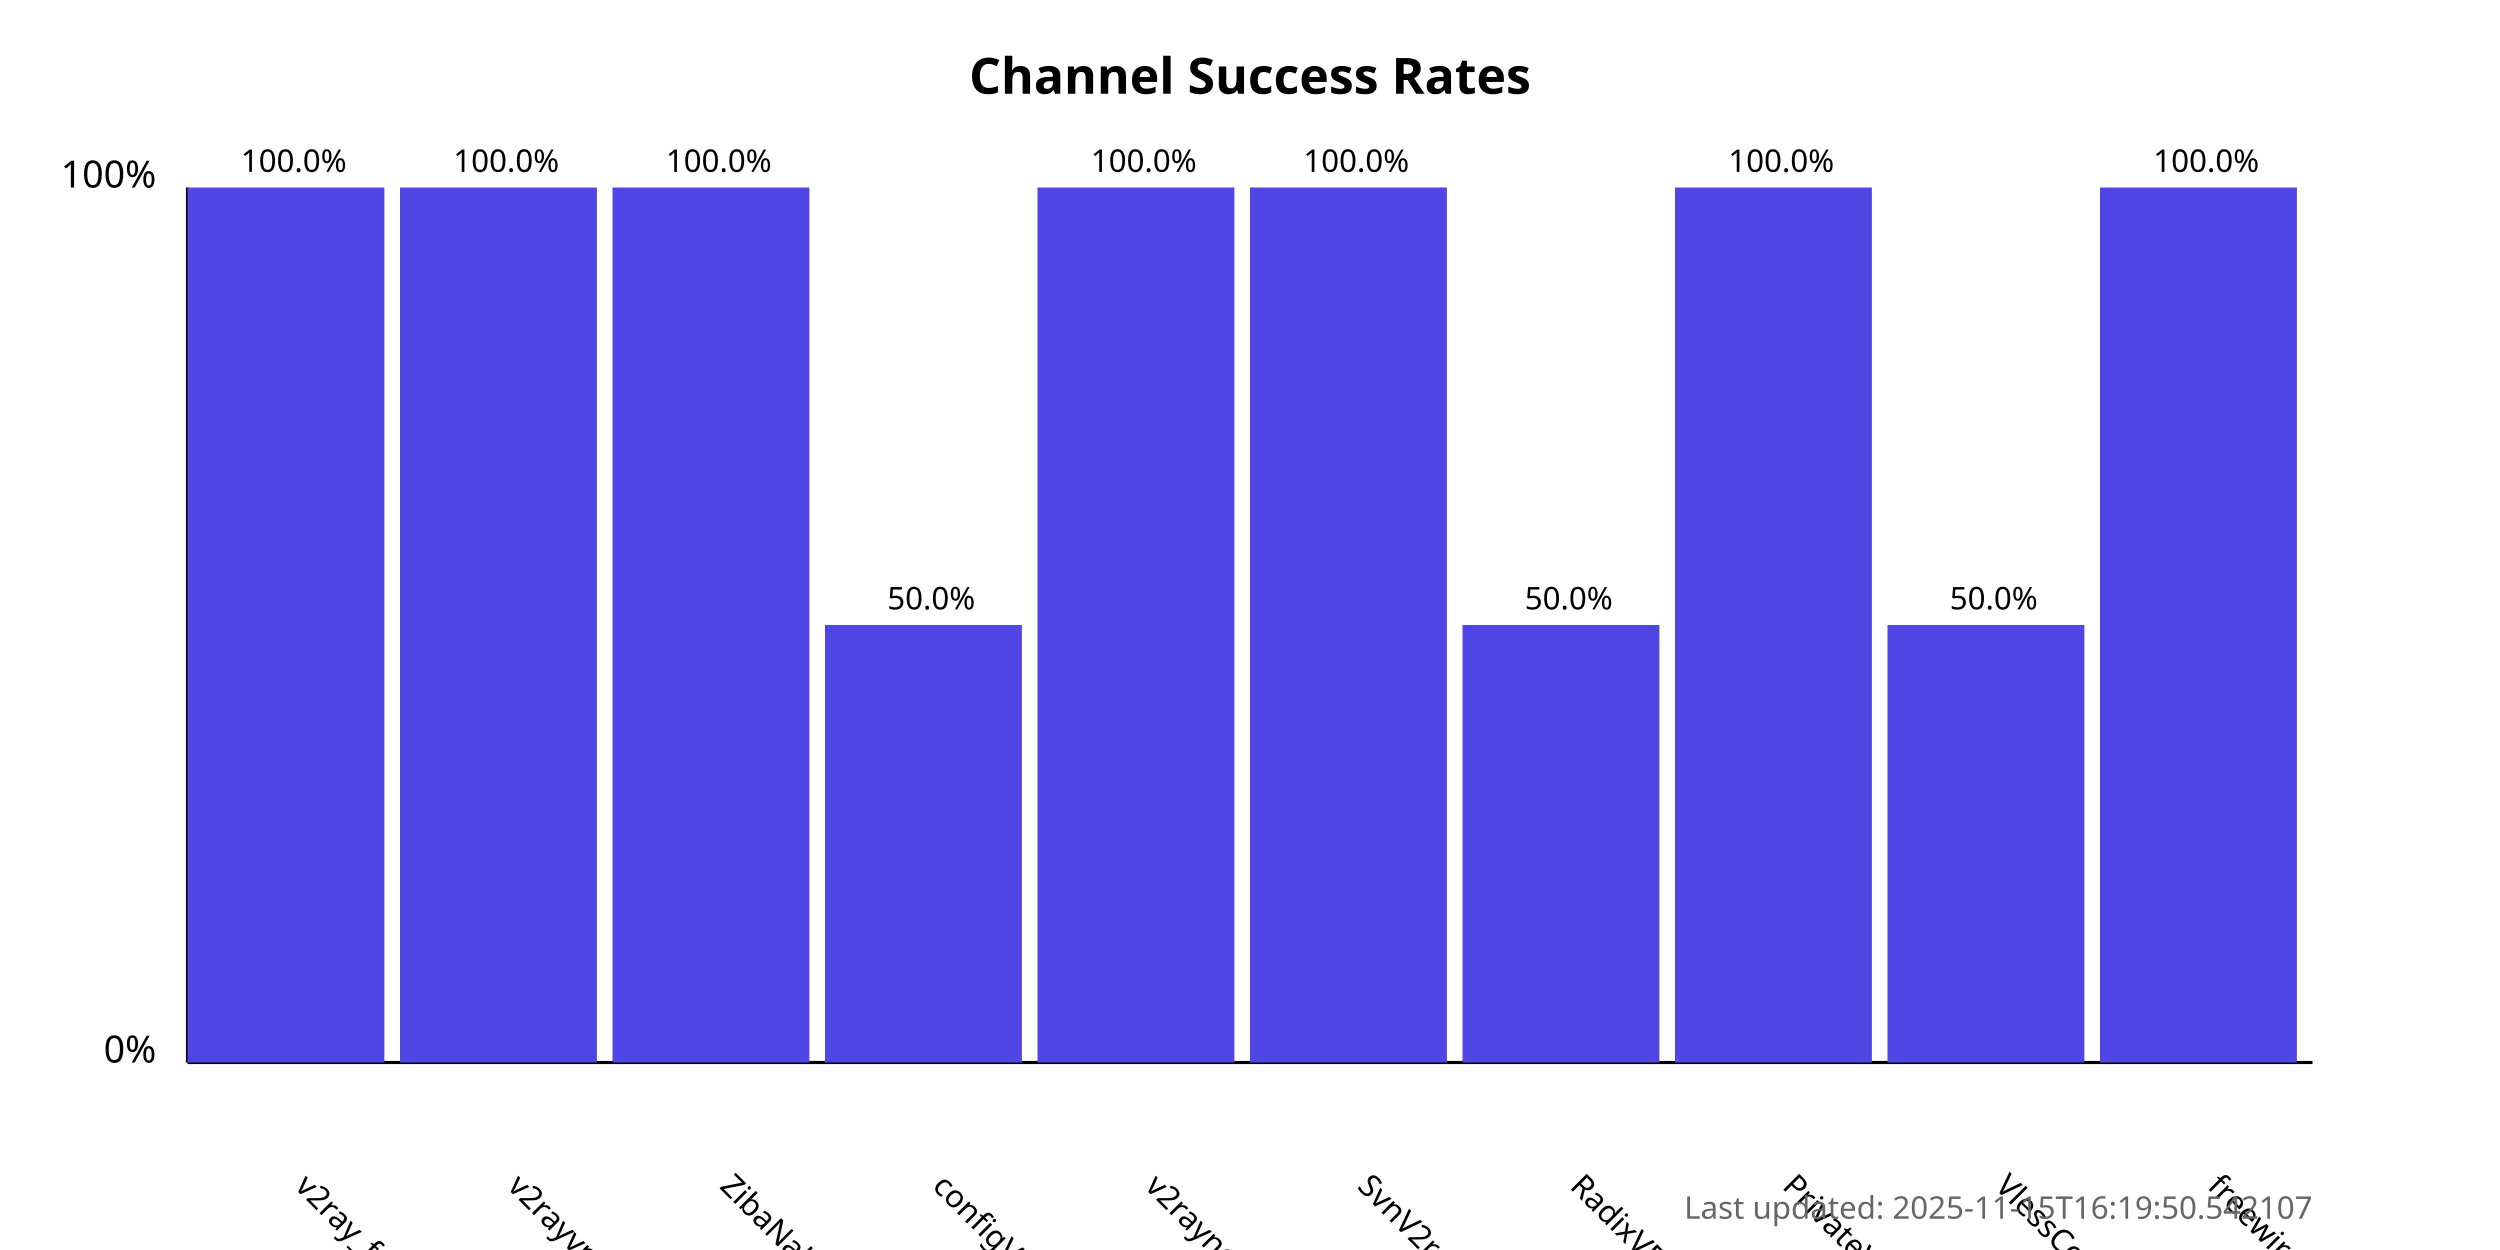
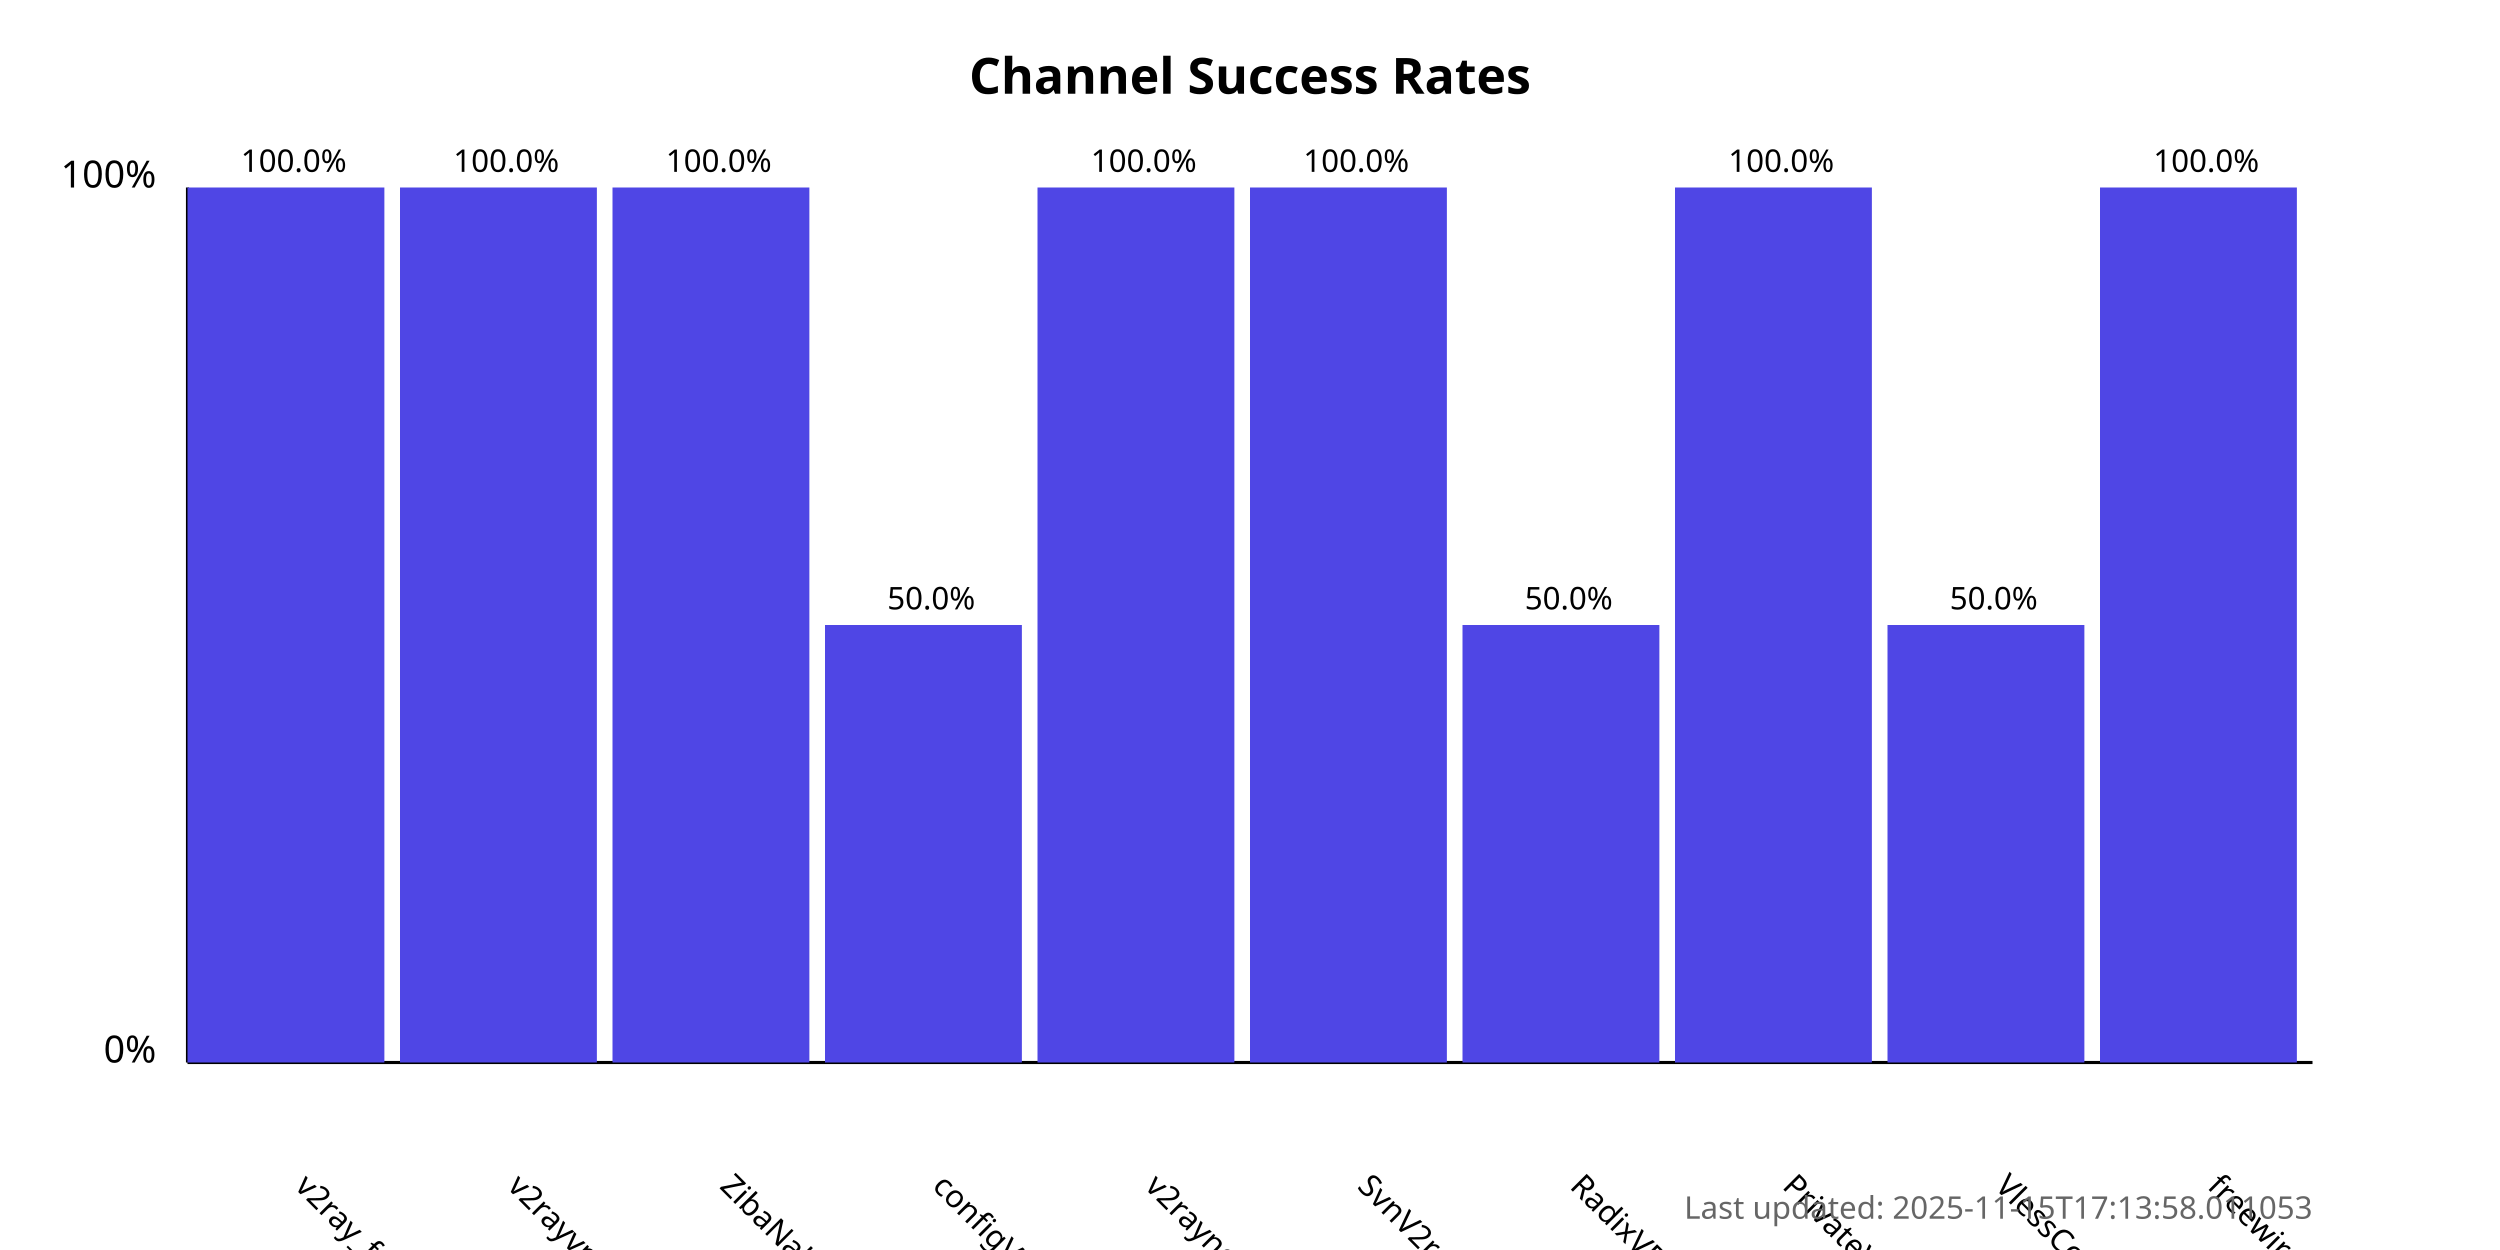
<svg xmlns="http://www.w3.org/2000/svg" width="800" height="400">
  <style>
            .chart-title { font: bold 16px sans-serif; }
            .axis-label { font: 12px sans-serif; }
            .tick-label { font: 10px sans-serif; }
            .bar { fill: #4f46e5; }
            .bar:hover { fill: #6366f1; }
            .timestamp { font: 10px sans-serif; fill: #666; }
        </style>
  <text x="400.0" y="30" text-anchor="middle" class="chart-title">
            Channel Success Rates
        </text>
  <line x1="60" y1="340" x2="60" y2="60" stroke="black" stroke-width="1" />
  <line x1="60" y1="340" x2="740" y2="340" stroke="black" stroke-width="1" />
  <text x="50" y="340" text-anchor="end" class="axis-label">0%</text>
  <text x="50" y="60" text-anchor="end" class="axis-label">100%</text>
  <g>
    <rect x="60" y="60.0" width="63.0" height="280.0" class="bar" />
    <text x="94.0" y="380" transform="rotate(45, 94.0, 380)" text-anchor="start" class="tick-label">
                v2ray_free_conf
            </text>
    <text x="94.0" y="55.0" text-anchor="middle" class="tick-label">
                100.0%
            </text>
  </g>
  <g>
    <rect x="128.0" y="60.0" width="63.0" height="280.0" class="bar" />
    <text x="162.0" y="380" transform="rotate(45, 162.0, 380)" text-anchor="start" class="tick-label">
                v2rayvpno
            </text>
    <text x="162.0" y="55.0" text-anchor="middle" class="tick-label">
                100.0%
            </text>
  </g>
  <g>
    <rect x="196.0" y="60.0" width="63.0" height="280.0" class="bar" />
    <text x="230.0" y="380" transform="rotate(45, 230.0, 380)" text-anchor="start" class="tick-label">
                ZibaNabz
            </text>
    <text x="230.0" y="55.0" text-anchor="middle" class="tick-label">
                100.0%
            </text>
  </g>
  <g>
    <rect x="264.0" y="200.0" width="63.0" height="140.0" class="bar" />
    <text x="298.0" y="380" transform="rotate(45, 298.0, 380)" text-anchor="start" class="tick-label">
                configV2rayForFree
            </text>
    <text x="298.0" y="195.0" text-anchor="middle" class="tick-label">
                50.0%
            </text>
  </g>
  <g>
    <rect x="332.0" y="60.0" width="63.0" height="280.0" class="bar" />
    <text x="366.0" y="380" transform="rotate(45, 366.0, 380)" text-anchor="start" class="tick-label">
                v2rayngvpn
            </text>
    <text x="366.0" y="55.0" text-anchor="middle" class="tick-label">
                100.0%
            </text>
  </g>
  <g>
    <rect x="400.0" y="60.0" width="63.0" height="280.0" class="bar" />
    <text x="434.0" y="380" transform="rotate(45, 434.0, 380)" text-anchor="start" class="tick-label">
                SvnV2ray
            </text>
    <text x="434.0" y="55.0" text-anchor="middle" class="tick-label">
                100.0%
            </text>
  </g>
  <g>
    <rect x="468.0" y="200.0" width="63.0" height="140.0" class="bar" />
    <text x="502.0" y="380" transform="rotate(45, 502.0, 380)" text-anchor="start" class="tick-label">
                RadixVPN
            </text>
    <text x="502.0" y="195.0" text-anchor="middle" class="tick-label">
                50.0%
            </text>
  </g>
  <g>
    <rect x="536.0" y="60.0" width="63.0" height="280.0" class="bar" />
    <text x="570.0" y="380" transform="rotate(45, 570.0, 380)" text-anchor="start" class="tick-label">
                PrivateVPNs
            </text>
    <text x="570.0" y="55.0" text-anchor="middle" class="tick-label">
                100.0%
            </text>
  </g>
  <g>
    <rect x="604.0" y="200.0" width="63.0" height="140.0" class="bar" />
    <text x="638.0" y="380" transform="rotate(45, 638.0, 380)" text-anchor="start" class="tick-label">
                VlessConfig
            </text>
    <text x="638.0" y="195.0" text-anchor="middle" class="tick-label">
                50.0%
            </text>
  </g>
  <g>
    <rect x="672.0" y="60.0" width="63.0" height="280.0" class="bar" />
    <text x="706.0" y="380" transform="rotate(45, 706.0, 380)" text-anchor="start" class="tick-label">
                freewireguard
            </text>
    <text x="706.0" y="55.0" text-anchor="middle" class="tick-label">
                100.0%
            </text>
  </g>
  <text x="740" y="390" text-anchor="end" class="timestamp">
-             Last updated: 2025-11-15T16:19:50.542107
+             Last updated: 2025-11-15T17:13:58.011053
        </text>
</svg>
